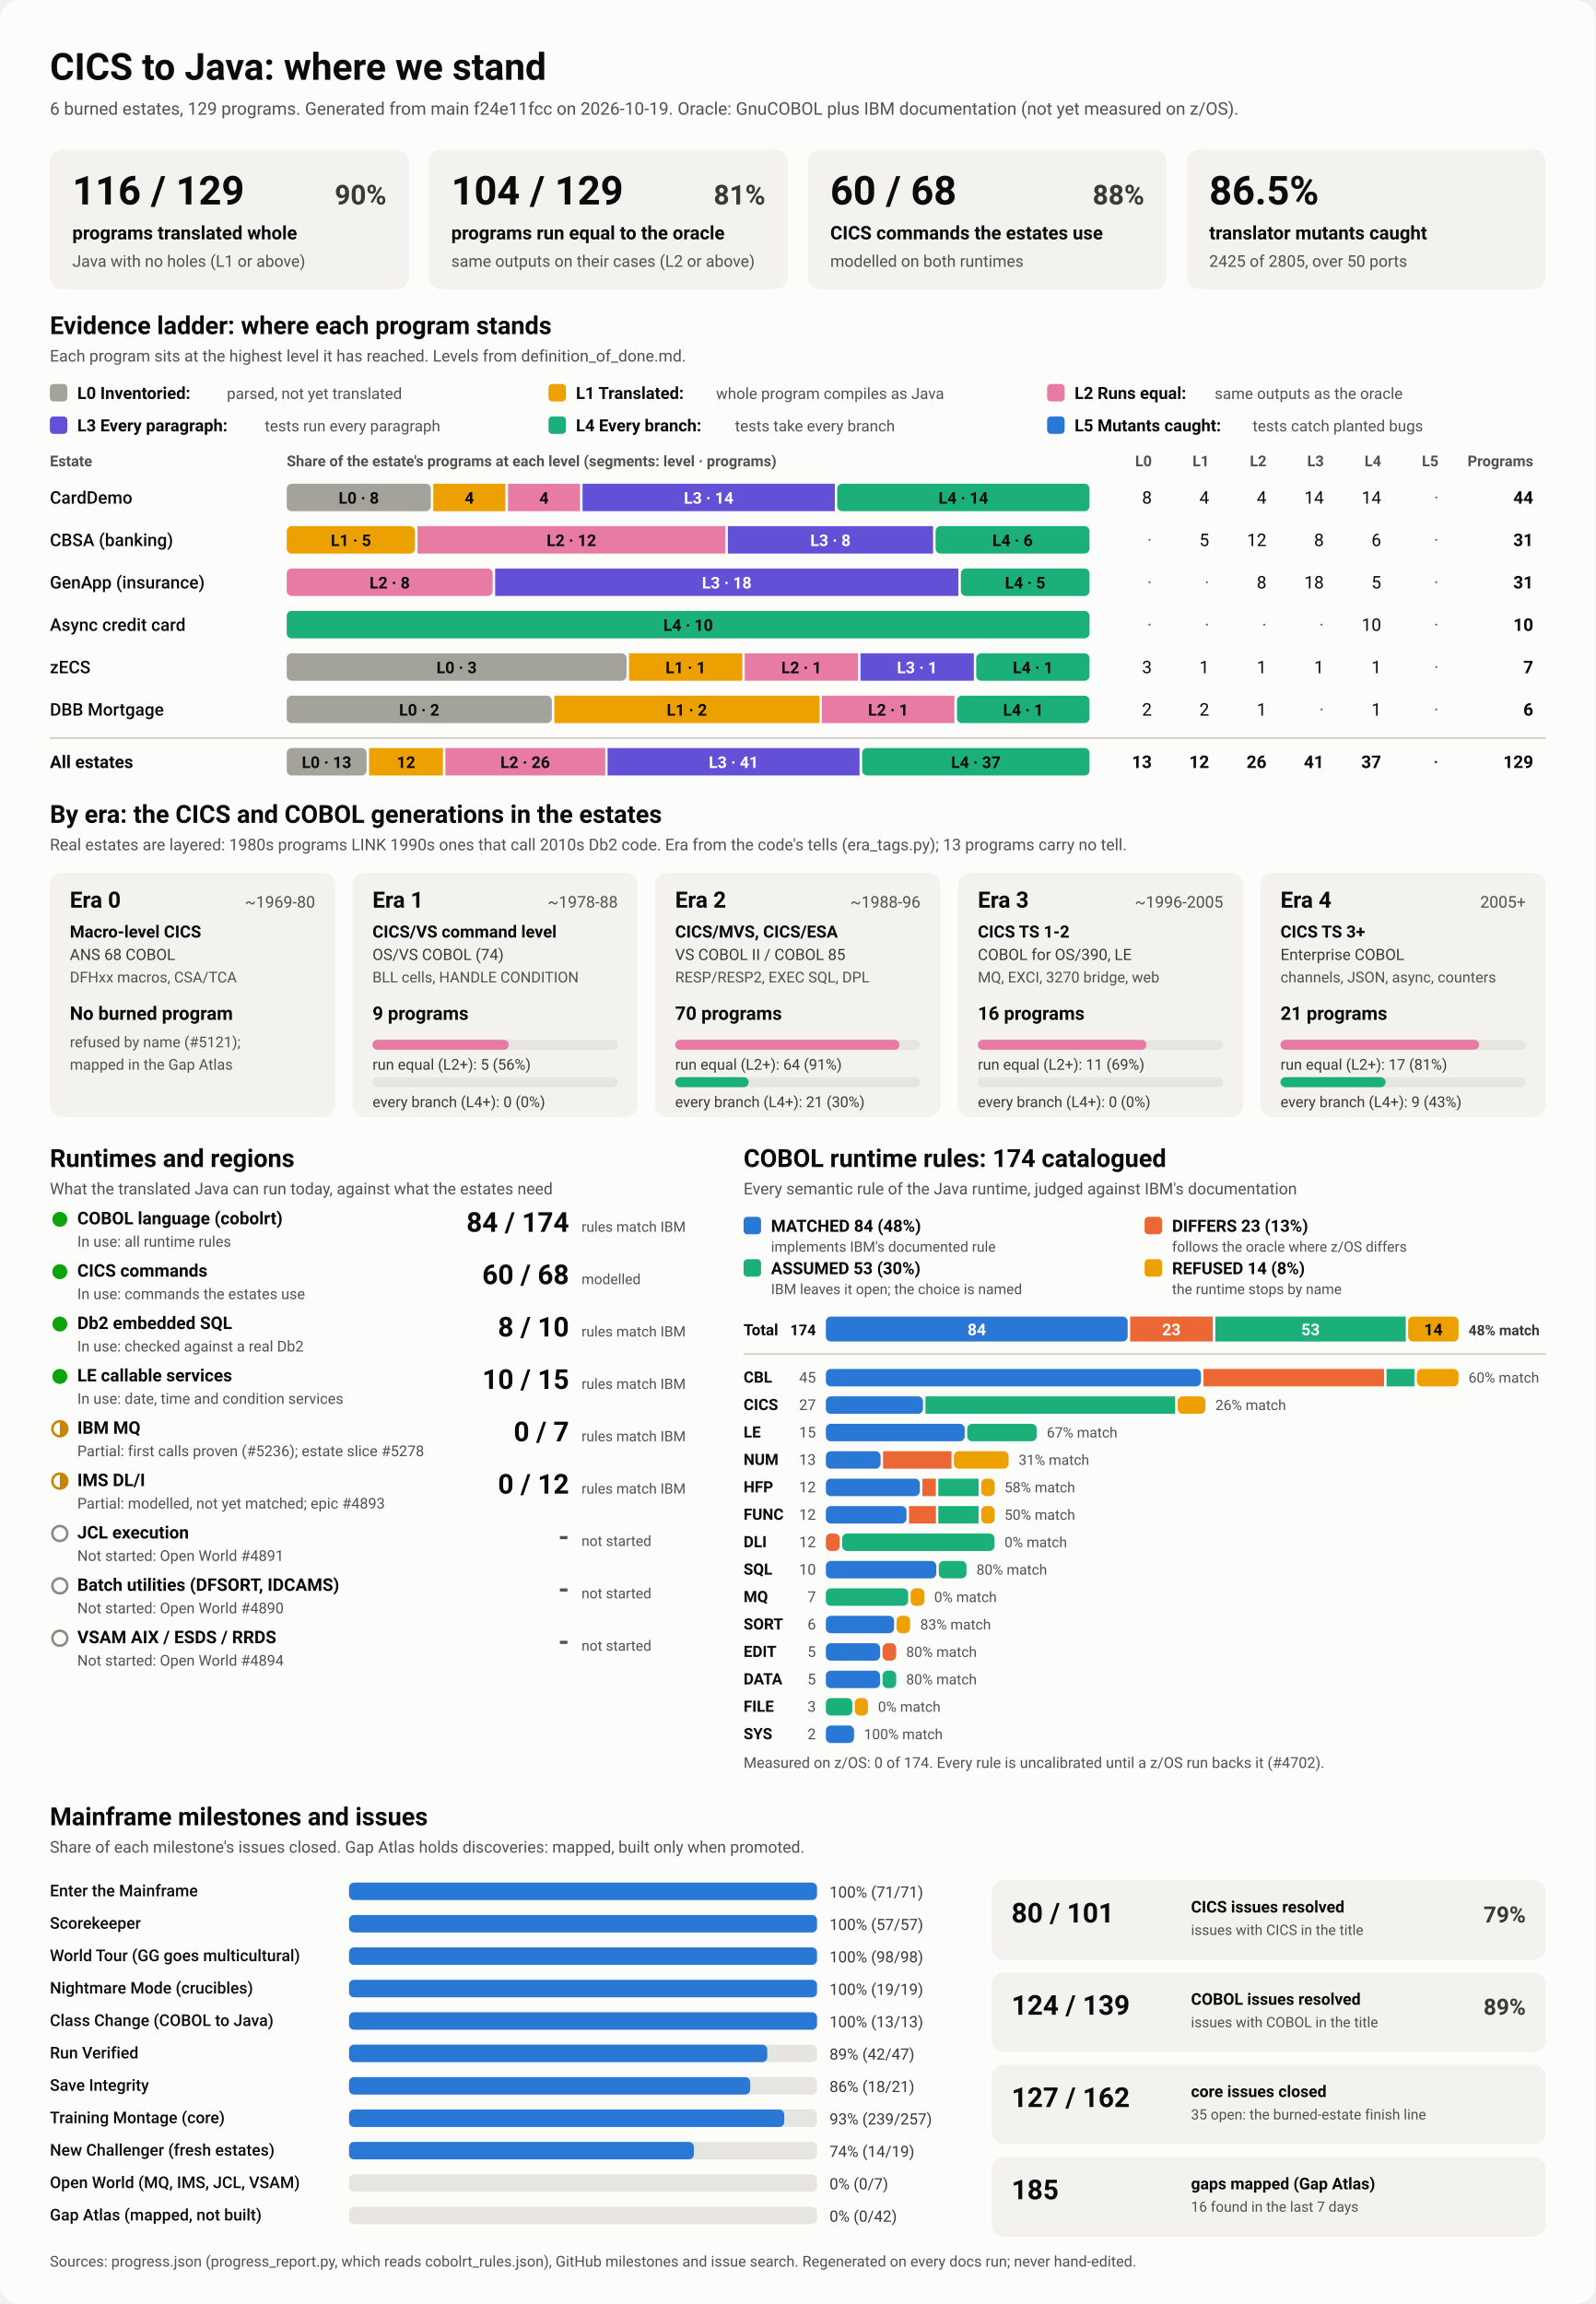
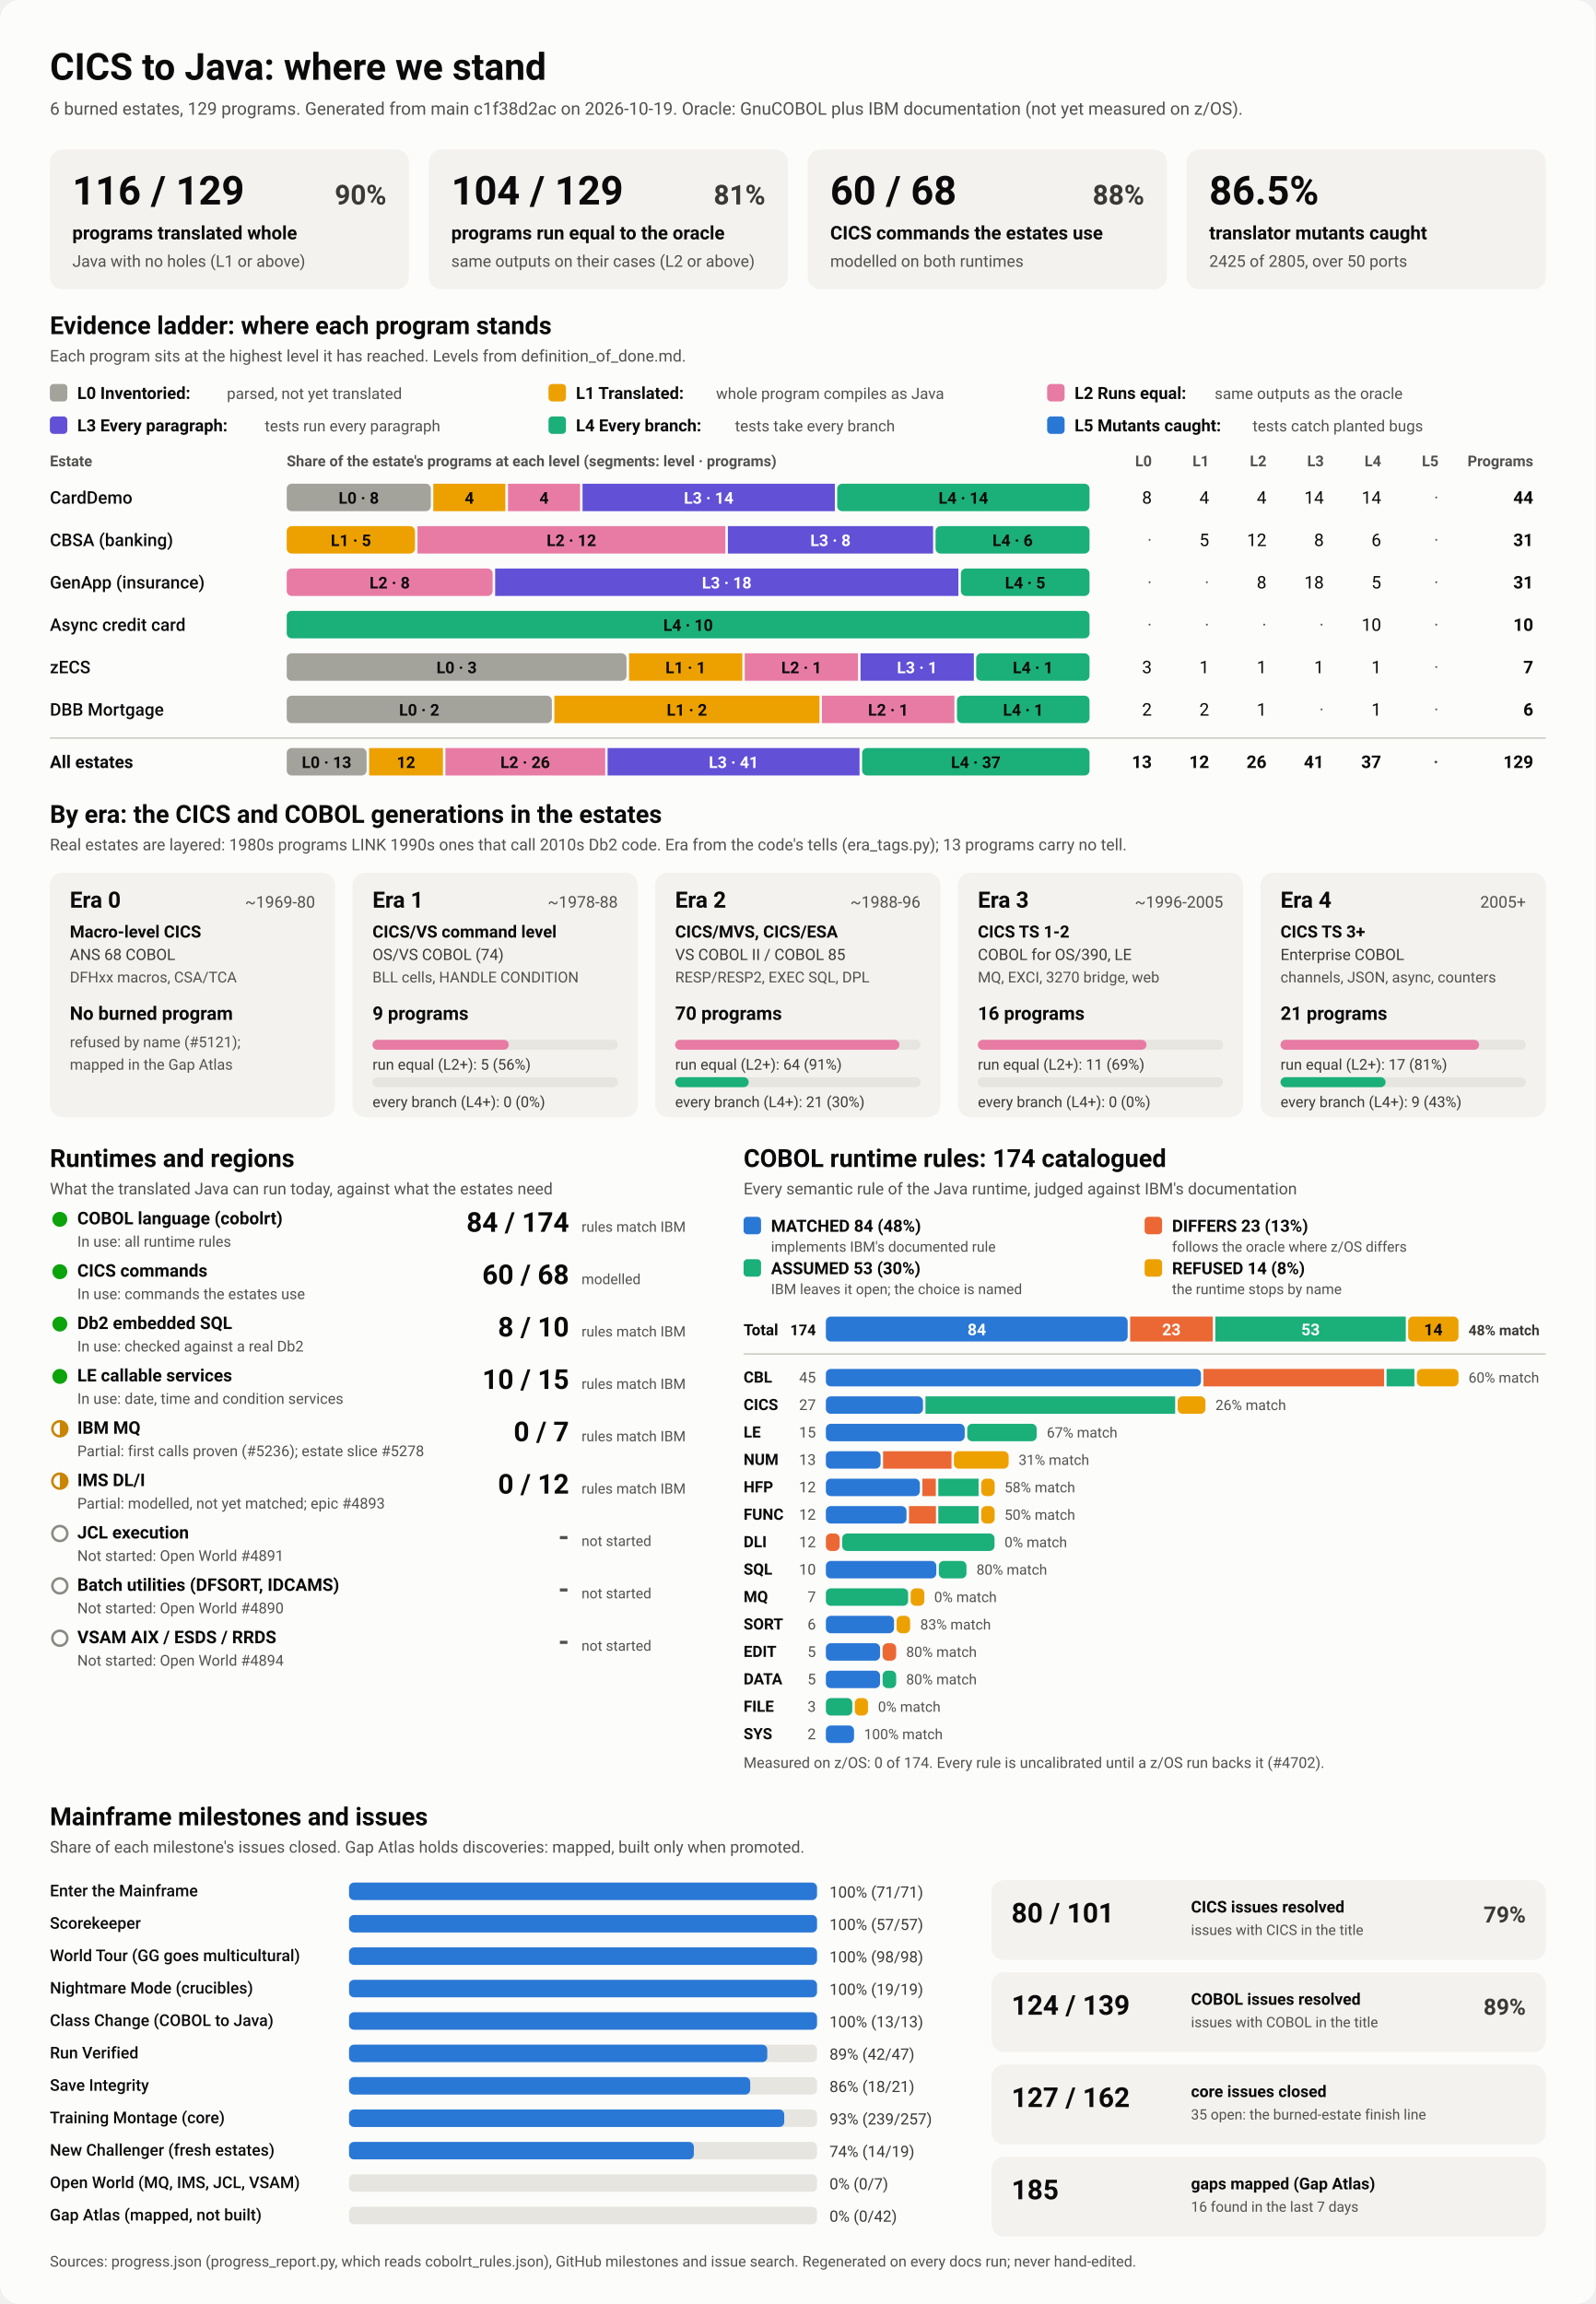
<svg xmlns="http://www.w3.org/2000/svg" viewBox="0 0 1280 1848" width="1280" height="1848" role="img" aria-labelledby="ttl">
  <style>
    svg { font-family: system-ui, -apple-system, 'Segoe UI', Roboto, Helvetica, Arial, sans-serif; }
    .bg { fill: #fcfcfb; }
    .card { fill: #f3f2ef; }
    .track { fill: #e6e5e0; }
    .rule { stroke: #c3c2b7; stroke-width: 1; }
    .t1 { fill: #0b0b0b; } .t2 { fill: #3a3936; } .t3 { fill: #52514e; }
    .on-dark { fill: #ffffff; } .on-light { fill: #0b0b0b; }
    .lv0 { fill: #a3a29b; } .lv1 { fill: #eda100; } .lv2 { fill: #e87ba4; } .lv3 { fill: #6250d6; } .lv4 { fill: #1baf7a; } .lv5 { fill: #2a78d6; } 
    .s0 { fill: #2a78d6; } .s1 { fill: #eb6834; } .s2 { fill: #1baf7a; } .s3 { fill: #eda100; } 
    .prog { fill: #2a78d6; }
    .st-good { fill: #0ca30c; } .st-warn { fill: none; stroke: #c98500; stroke-width: 2; }
    .st-warn-fill { fill: #c98500; } .st-none { fill: none; stroke: #8a8984; stroke-width: 2; }
    @media (prefers-color-scheme: dark) {
      .bg { fill: #1a1a19; } .card { fill: #242422; } .track { fill: #383835; } .rule { stroke: #52514e; }
      .t1 { fill: #f0efec; } .t2 { fill: #dddcd6; } .t3 { fill: #c3c2b7; }
      .on-light { fill: #0b0b0b; } .prog { fill: #3987e5; }
      .lv0 { fill: #6b6a64; } .lv1 { fill: #c98500; } .lv2 { fill: #d55181; } .lv3 { fill: #9085e9; } .lv4 { fill: #199e70; } .lv5 { fill: #3987e5; } 
      .s0 { fill: #3987e5; } .s1 { fill: #d95926; } .s2 { fill: #199e70; } .s3 { fill: #c98500; } 
    }
  </style>
  <rect class="bg" width="1280" height="1848" rx="16" />
  <text x="40.0" y="64.0" class="t1" font-size="30" font-weight="700" text-anchor="start">CICS to Java: where we stand</text>
-   <text x="40.0" y="92.0" class="t3" font-size="14" font-weight="400" text-anchor="start">6 burned estates, 129 programs. Generated from main f24e11fcc on 2026-10-19. Oracle: GnuCOBOL plus IBM documentation (not yet measured on z/OS).</text>
+   <text x="40.0" y="92.0" class="t3" font-size="14" font-weight="400" text-anchor="start">6 burned estates, 129 programs. Generated from main c1f38d2ac on 2026-10-19. Oracle: GnuCOBOL plus IBM documentation (not yet measured on z/OS).</text>
  <rect x="40.0" y="120.0" width="288.0" height="112.0" rx="10" class="card" />
  <text x="58.0" y="164.0" class="t1" font-size="32" font-weight="700" text-anchor="start">116 / 129</text>
  <text x="310.0" y="164.0" class="t2" font-size="22" font-weight="600" text-anchor="end">90%</text>
  <text x="58.0" y="192.0" class="t1" font-size="15" font-weight="600" text-anchor="start">programs translated whole</text>
  <text x="58.0" y="214.0" class="t3" font-size="13" font-weight="400" text-anchor="start">Java with no holes (L1 or above)</text>
  <rect x="344.0" y="120.0" width="288.0" height="112.0" rx="10" class="card" />
  <text x="362.0" y="164.0" class="t1" font-size="32" font-weight="700" text-anchor="start">104 / 129</text>
  <text x="614.0" y="164.0" class="t2" font-size="22" font-weight="600" text-anchor="end">81%</text>
  <text x="362.0" y="192.0" class="t1" font-size="15" font-weight="600" text-anchor="start">programs run equal to the oracle</text>
  <text x="362.0" y="214.0" class="t3" font-size="13" font-weight="400" text-anchor="start">same outputs on their cases (L2 or above)</text>
  <rect x="648.0" y="120.0" width="288.0" height="112.0" rx="10" class="card" />
  <text x="666.0" y="164.0" class="t1" font-size="32" font-weight="700" text-anchor="start">60 / 68</text>
  <text x="918.0" y="164.0" class="t2" font-size="22" font-weight="600" text-anchor="end">88%</text>
  <text x="666.0" y="192.0" class="t1" font-size="15" font-weight="600" text-anchor="start">CICS commands the estates use</text>
  <text x="666.0" y="214.0" class="t3" font-size="13" font-weight="400" text-anchor="start">modelled on both runtimes</text>
  <rect x="952.0" y="120.0" width="288.0" height="112.0" rx="10" class="card" />
  <text x="970.0" y="164.0" class="t1" font-size="32" font-weight="700" text-anchor="start">86.5%</text>
  <text x="970.0" y="192.0" class="t1" font-size="15" font-weight="600" text-anchor="start">translator mutants caught</text>
  <text x="970.0" y="214.0" class="t3" font-size="13" font-weight="400" text-anchor="start">2425 of 2805, over 50 ports</text>
  <text x="40.0" y="268.0" class="t1" font-size="20" font-weight="700" text-anchor="start">Evidence ladder: where each program stands</text>
  <text x="40.0" y="290.0" class="t3" font-size="13" font-weight="400" text-anchor="start">Each program sits at the highest level it has reached. Levels from definition_of_done.md.</text>
  <rect x="40.0" y="308.0" width="14.0" height="14.0" rx="3" class="lv0" />
  <text x="62.0" y="320.0" class="t1" font-size="13.5" font-weight="600" text-anchor="start">L0 Inventoried:</text>
  <text x="182.0" y="320.0" class="t3" font-size="12.5" font-weight="400" text-anchor="start">parsed, not yet translated</text>
  <rect x="440.0" y="308.0" width="14.0" height="14.0" rx="3" class="lv1" />
  <text x="462.0" y="320.0" class="t1" font-size="13.5" font-weight="600" text-anchor="start">L1 Translated:</text>
  <text x="574.4" y="320.0" class="t3" font-size="12.5" font-weight="400" text-anchor="start">whole program compiles as Java</text>
  <rect x="840.0" y="308.0" width="14.0" height="14.0" rx="3" class="lv2" />
  <text x="862.0" y="320.0" class="t1" font-size="13.5" font-weight="600" text-anchor="start">L2 Runs equal:</text>
  <text x="974.4" y="320.0" class="t3" font-size="12.5" font-weight="400" text-anchor="start">same outputs as the oracle</text>
  <rect x="40.0" y="334.0" width="14.0" height="14.0" rx="3" class="lv3" />
  <text x="62.0" y="346.0" class="t1" font-size="13.5" font-weight="600" text-anchor="start">L3 Every paragraph:</text>
  <text x="212.4" y="346.0" class="t3" font-size="12.5" font-weight="400" text-anchor="start">tests run every paragraph</text>
  <rect x="440.0" y="334.0" width="14.0" height="14.0" rx="3" class="lv4" />
  <text x="462.0" y="346.0" class="t1" font-size="13.5" font-weight="600" text-anchor="start">L4 Every branch:</text>
  <text x="589.6" y="346.0" class="t3" font-size="12.5" font-weight="400" text-anchor="start">tests take every branch</text>
  <rect x="840.0" y="334.0" width="14.0" height="14.0" rx="3" class="lv5" />
  <text x="862.0" y="346.0" class="t1" font-size="13.5" font-weight="600" text-anchor="start">L5 Mutants caught:</text>
  <text x="1004.8" y="346.0" class="t3" font-size="12.5" font-weight="400" text-anchor="start">tests catch planted bugs</text>
  <text x="40.0" y="374.0" class="t3" font-size="12" font-weight="600" text-anchor="start">Estate</text>
  <text x="230.0" y="374.0" class="t3" font-size="12" font-weight="600" text-anchor="start">Share of the estate's programs at each level (segments: level · programs)</text>
  <text x="924.0" y="374.0" class="t3" font-size="12" font-weight="600" text-anchor="end">L0</text>
  <text x="970.0" y="374.0" class="t3" font-size="12" font-weight="600" text-anchor="end">L1</text>
  <text x="1016.0" y="374.0" class="t3" font-size="12" font-weight="600" text-anchor="end">L2</text>
  <text x="1062.0" y="374.0" class="t3" font-size="12" font-weight="600" text-anchor="end">L3</text>
  <text x="1108.0" y="374.0" class="t3" font-size="12" font-weight="600" text-anchor="end">L4</text>
  <text x="1154.0" y="374.0" class="t3" font-size="12" font-weight="600" text-anchor="end">L5</text>
  <text x="1230.0" y="374.0" class="t3" font-size="12" font-weight="600" text-anchor="end">Programs</text>
  <text x="40.0" y="404.0" class="t1" font-size="14" font-weight="500" text-anchor="start">CardDemo</text>
  <rect x="230.0" y="388.0" width="115.6" height="22.0" rx="4" class="lv0" />
  <text x="287.8" y="404.0" class="on-light" font-size="13" font-weight="600" text-anchor="middle">L0 · 8</text>
  <rect x="347.6" y="388.0" width="57.8" height="22.0" rx="0" class="lv1" />
  <text x="376.5" y="404.0" class="on-light" font-size="13" font-weight="600" text-anchor="middle">4</text>
  <rect x="407.5" y="388.0" width="57.8" height="22.0" rx="0" class="lv2" />
  <text x="436.4" y="404.0" class="on-light" font-size="13" font-weight="600" text-anchor="middle">4</text>
  <rect x="467.3" y="388.0" width="202.4" height="22.0" rx="0" class="lv3" />
  <text x="568.5" y="404.0" class="on-dark" font-size="13" font-weight="600" text-anchor="middle">L3 · 14</text>
  <rect x="671.6" y="388.0" width="202.4" height="22.0" rx="4" class="lv4" />
  <text x="772.8" y="404.0" class="on-light" font-size="13" font-weight="600" text-anchor="middle">L4 · 14</text>
  <text x="924.0" y="404.0" class="t1" font-size="14" font-weight="400" text-anchor="end">8</text>
  <text x="970.0" y="404.0" class="t1" font-size="14" font-weight="400" text-anchor="end">4</text>
  <text x="1016.0" y="404.0" class="t1" font-size="14" font-weight="400" text-anchor="end">4</text>
  <text x="1062.0" y="404.0" class="t1" font-size="14" font-weight="400" text-anchor="end">14</text>
  <text x="1108.0" y="404.0" class="t1" font-size="14" font-weight="400" text-anchor="end">14</text>
  <text x="1154.0" y="404.0" class="t3" font-size="14" font-weight="400" text-anchor="end">·</text>
  <text x="1230.0" y="404.0" class="t1" font-size="14" font-weight="700" text-anchor="end">44</text>
  <text x="40.0" y="438.0" class="t1" font-size="14" font-weight="500" text-anchor="start">CBSA (banking)</text>
  <rect x="230.0" y="422.0" width="102.9" height="22.0" rx="4" class="lv1" />
  <text x="281.5" y="438.0" class="on-light" font-size="13" font-weight="600" text-anchor="middle">L1 · 5</text>
  <rect x="334.9" y="422.0" width="247.0" height="22.0" rx="0" class="lv2" />
  <text x="458.4" y="438.0" class="on-light" font-size="13" font-weight="600" text-anchor="middle">L2 · 12</text>
  <rect x="583.9" y="422.0" width="164.6" height="22.0" rx="0" class="lv3" />
  <text x="666.2" y="438.0" class="on-dark" font-size="13" font-weight="600" text-anchor="middle">L3 · 8</text>
  <rect x="750.5" y="422.0" width="123.5" height="22.0" rx="4" class="lv4" />
  <text x="812.3" y="438.0" class="on-light" font-size="13" font-weight="600" text-anchor="middle">L4 · 6</text>
  <text x="924.0" y="438.0" class="t3" font-size="14" font-weight="400" text-anchor="end">·</text>
  <text x="970.0" y="438.0" class="t1" font-size="14" font-weight="400" text-anchor="end">5</text>
  <text x="1016.0" y="438.0" class="t1" font-size="14" font-weight="400" text-anchor="end">12</text>
  <text x="1062.0" y="438.0" class="t1" font-size="14" font-weight="400" text-anchor="end">8</text>
  <text x="1108.0" y="438.0" class="t1" font-size="14" font-weight="400" text-anchor="end">6</text>
  <text x="1154.0" y="438.0" class="t3" font-size="14" font-weight="400" text-anchor="end">·</text>
  <text x="1230.0" y="438.0" class="t1" font-size="14" font-weight="700" text-anchor="end">31</text>
  <text x="40.0" y="472.0" class="t1" font-size="14" font-weight="500" text-anchor="start">GenApp (insurance)</text>
  <rect x="230.0" y="456.0" width="165.2" height="22.0" rx="4" class="lv2" />
  <text x="312.6" y="472.0" class="on-light" font-size="13" font-weight="600" text-anchor="middle">L2 · 8</text>
  <rect x="397.2" y="456.0" width="371.6" height="22.0" rx="0" class="lv3" />
  <text x="583.0" y="472.0" class="on-dark" font-size="13" font-weight="600" text-anchor="middle">L3 · 18</text>
  <rect x="770.8" y="456.0" width="103.2" height="22.0" rx="4" class="lv4" />
  <text x="822.4" y="472.0" class="on-light" font-size="13" font-weight="600" text-anchor="middle">L4 · 5</text>
  <text x="924.0" y="472.0" class="t3" font-size="14" font-weight="400" text-anchor="end">·</text>
  <text x="970.0" y="472.0" class="t3" font-size="14" font-weight="400" text-anchor="end">·</text>
  <text x="1016.0" y="472.0" class="t1" font-size="14" font-weight="400" text-anchor="end">8</text>
  <text x="1062.0" y="472.0" class="t1" font-size="14" font-weight="400" text-anchor="end">18</text>
  <text x="1108.0" y="472.0" class="t1" font-size="14" font-weight="400" text-anchor="end">5</text>
  <text x="1154.0" y="472.0" class="t3" font-size="14" font-weight="400" text-anchor="end">·</text>
  <text x="1230.0" y="472.0" class="t1" font-size="14" font-weight="700" text-anchor="end">31</text>
  <text x="40.0" y="506.0" class="t1" font-size="14" font-weight="500" text-anchor="start">Async credit card</text>
  <rect x="230.0" y="490.0" width="644.0" height="22.0" rx="4" class="lv4" />
  <text x="552.0" y="506.0" class="on-light" font-size="13" font-weight="600" text-anchor="middle">L4 · 10</text>
  <text x="924.0" y="506.0" class="t3" font-size="14" font-weight="400" text-anchor="end">·</text>
  <text x="970.0" y="506.0" class="t3" font-size="14" font-weight="400" text-anchor="end">·</text>
  <text x="1016.0" y="506.0" class="t3" font-size="14" font-weight="400" text-anchor="end">·</text>
  <text x="1062.0" y="506.0" class="t3" font-size="14" font-weight="400" text-anchor="end">·</text>
  <text x="1108.0" y="506.0" class="t1" font-size="14" font-weight="400" text-anchor="end">10</text>
  <text x="1154.0" y="506.0" class="t3" font-size="14" font-weight="400" text-anchor="end">·</text>
  <text x="1230.0" y="506.0" class="t1" font-size="14" font-weight="700" text-anchor="end">10</text>
  <text x="40.0" y="540.0" class="t1" font-size="14" font-weight="500" text-anchor="start">zECS</text>
  <rect x="230.0" y="524.0" width="272.6" height="22.0" rx="4" class="lv0" />
  <text x="366.3" y="540.0" class="on-light" font-size="13" font-weight="600" text-anchor="middle">L0 · 3</text>
  <rect x="504.6" y="524.0" width="90.9" height="22.0" rx="0" class="lv1" />
  <text x="550.0" y="540.0" class="on-light" font-size="13" font-weight="600" text-anchor="middle">L1 · 1</text>
  <rect x="597.4" y="524.0" width="90.9" height="22.0" rx="0" class="lv2" />
  <text x="642.9" y="540.0" class="on-light" font-size="13" font-weight="600" text-anchor="middle">L2 · 1</text>
  <rect x="690.3" y="524.0" width="90.9" height="22.0" rx="0" class="lv3" />
  <text x="735.7" y="540.0" class="on-dark" font-size="13" font-weight="600" text-anchor="middle">L3 · 1</text>
  <rect x="783.1" y="524.0" width="90.9" height="22.0" rx="4" class="lv4" />
  <text x="828.6" y="540.0" class="on-light" font-size="13" font-weight="600" text-anchor="middle">L4 · 1</text>
  <text x="924.0" y="540.0" class="t1" font-size="14" font-weight="400" text-anchor="end">3</text>
  <text x="970.0" y="540.0" class="t1" font-size="14" font-weight="400" text-anchor="end">1</text>
  <text x="1016.0" y="540.0" class="t1" font-size="14" font-weight="400" text-anchor="end">1</text>
  <text x="1062.0" y="540.0" class="t1" font-size="14" font-weight="400" text-anchor="end">1</text>
  <text x="1108.0" y="540.0" class="t1" font-size="14" font-weight="400" text-anchor="end">1</text>
  <text x="1154.0" y="540.0" class="t3" font-size="14" font-weight="400" text-anchor="end">·</text>
  <text x="1230.0" y="540.0" class="t1" font-size="14" font-weight="700" text-anchor="end">7</text>
  <text x="40.0" y="574.0" class="t1" font-size="14" font-weight="500" text-anchor="start">DBB Mortgage</text>
  <rect x="230.0" y="558.0" width="212.7" height="22.0" rx="4" class="lv0" />
  <text x="336.3" y="574.0" class="on-light" font-size="13" font-weight="600" text-anchor="middle">L0 · 2</text>
  <rect x="444.7" y="558.0" width="212.7" height="22.0" rx="0" class="lv1" />
  <text x="551.0" y="574.0" class="on-light" font-size="13" font-weight="600" text-anchor="middle">L1 · 2</text>
  <rect x="659.3" y="558.0" width="106.3" height="22.0" rx="0" class="lv2" />
  <text x="712.5" y="574.0" class="on-light" font-size="13" font-weight="600" text-anchor="middle">L2 · 1</text>
  <rect x="767.7" y="558.0" width="106.3" height="22.0" rx="4" class="lv4" />
  <text x="820.8" y="574.0" class="on-light" font-size="13" font-weight="600" text-anchor="middle">L4 · 1</text>
  <text x="924.0" y="574.0" class="t1" font-size="14" font-weight="400" text-anchor="end">2</text>
  <text x="970.0" y="574.0" class="t1" font-size="14" font-weight="400" text-anchor="end">2</text>
  <text x="1016.0" y="574.0" class="t1" font-size="14" font-weight="400" text-anchor="end">1</text>
  <text x="1062.0" y="574.0" class="t3" font-size="14" font-weight="400" text-anchor="end">·</text>
  <text x="1108.0" y="574.0" class="t1" font-size="14" font-weight="400" text-anchor="end">1</text>
  <text x="1154.0" y="574.0" class="t3" font-size="14" font-weight="400" text-anchor="end">·</text>
  <text x="1230.0" y="574.0" class="t1" font-size="14" font-weight="700" text-anchor="end">6</text>
  <line x1="40" x2="1240" y1="592" y2="592" class="rule" />
  <text x="40.0" y="616.0" class="t1" font-size="14" font-weight="700" text-anchor="start">All estates</text>
  <rect x="230.0" y="600.0" width="64.1" height="22.0" rx="4" class="lv0" />
  <text x="262.0" y="616.0" class="on-light" font-size="13" font-weight="600" text-anchor="middle">L0 · 13</text>
  <rect x="296.1" y="600.0" width="59.2" height="22.0" rx="0" class="lv1" />
  <text x="325.7" y="616.0" class="on-light" font-size="13" font-weight="600" text-anchor="middle">12</text>
  <rect x="357.3" y="600.0" width="128.2" height="22.0" rx="0" class="lv2" />
  <text x="421.3" y="616.0" class="on-light" font-size="13" font-weight="600" text-anchor="middle">L2 · 26</text>
  <rect x="487.4" y="600.0" width="202.1" height="22.0" rx="0" class="lv3" />
  <text x="588.5" y="616.0" class="on-dark" font-size="13" font-weight="600" text-anchor="middle">L3 · 41</text>
  <rect x="691.6" y="600.0" width="182.4" height="22.0" rx="4" class="lv4" />
  <text x="782.8" y="616.0" class="on-light" font-size="13" font-weight="600" text-anchor="middle">L4 · 37</text>
  <text x="924.0" y="616.0" class="t1" font-size="14" font-weight="700" text-anchor="end">13</text>
  <text x="970.0" y="616.0" class="t1" font-size="14" font-weight="700" text-anchor="end">12</text>
  <text x="1016.0" y="616.0" class="t1" font-size="14" font-weight="700" text-anchor="end">26</text>
  <text x="1062.0" y="616.0" class="t1" font-size="14" font-weight="700" text-anchor="end">41</text>
  <text x="1108.0" y="616.0" class="t1" font-size="14" font-weight="700" text-anchor="end">37</text>
  <text x="1154.0" y="616.0" class="t3" font-size="14" font-weight="700" text-anchor="end">·</text>
  <text x="1230.0" y="616.0" class="t1" font-size="14" font-weight="700" text-anchor="end">129</text>
  <text x="40.0" y="660.0" class="t1" font-size="20" font-weight="700" text-anchor="start">By era: the CICS and COBOL generations in the estates</text>
  <text x="40.0" y="682.0" class="t3" font-size="13" font-weight="400" text-anchor="start">Real estates are layered: 1980s programs LINK 1990s ones that call 2010s Db2 code. Era from the code's tells (era_tags.py); 13 programs carry no tell.</text>
  <rect x="40.0" y="700.0" width="228.8" height="196.0" rx="10" class="card" />
  <text x="56.0" y="728.0" class="t1" font-size="18" font-weight="700" text-anchor="start">Era 0</text>
  <text x="252.8" y="728.0" class="t3" font-size="13" font-weight="400" text-anchor="end">~1969-80</text>
  <text x="56.0" y="752.0" class="t1" font-size="13.5" font-weight="600" text-anchor="start">Macro-level CICS</text>
  <text x="56.0" y="770.0" class="t2" font-size="12.5" font-weight="400" text-anchor="start">ANS 68 COBOL</text>
  <text x="56.0" y="788.0" class="t3" font-size="12" font-weight="400" text-anchor="start">DFHxx macros, CSA/TCA</text>
  <text x="56.0" y="818.0" class="t1" font-size="15" font-weight="700" text-anchor="start">No burned program</text>
  <text x="56.0" y="840.0" class="t3" font-size="12" font-weight="400" text-anchor="start">refused by name (#5121);</text>
  <text x="56.0" y="858.0" class="t3" font-size="12" font-weight="400" text-anchor="start">mapped in the Gap Atlas</text>
  <rect x="282.8" y="700.0" width="228.8" height="196.0" rx="10" class="card" />
  <text x="298.8" y="728.0" class="t1" font-size="18" font-weight="700" text-anchor="start">Era 1</text>
  <text x="495.6" y="728.0" class="t3" font-size="13" font-weight="400" text-anchor="end">~1978-88</text>
  <text x="298.8" y="752.0" class="t1" font-size="13.5" font-weight="600" text-anchor="start">CICS/VS command level</text>
  <text x="298.8" y="770.0" class="t2" font-size="12.5" font-weight="400" text-anchor="start">OS/VS COBOL (74)</text>
  <text x="298.8" y="788.0" class="t3" font-size="12" font-weight="400" text-anchor="start">BLL cells, HANDLE CONDITION</text>
  <text x="298.8" y="818.0" class="t1" font-size="15" font-weight="700" text-anchor="start">9 programs</text>
  <rect x="298.8" y="834.0" width="196.8" height="8.0" rx="4" class="track" />
  <rect x="298.8" y="834.0" width="109.3" height="8.0" rx="4" class="lv2" />
  <text x="298.8" y="858.0" class="t2" font-size="12" font-weight="400" text-anchor="start">run equal (L2+): 5 (56%)</text>
  <rect x="298.8" y="864.0" width="196.8" height="8.0" rx="4" class="track" />
  <text x="298.8" y="888.0" class="t2" font-size="12" font-weight="400" text-anchor="start">every branch (L4+): 0 (0%)</text>
  <rect x="525.6" y="700.0" width="228.8" height="196.0" rx="10" class="card" />
  <text x="541.6" y="728.0" class="t1" font-size="18" font-weight="700" text-anchor="start">Era 2</text>
  <text x="738.4" y="728.0" class="t3" font-size="13" font-weight="400" text-anchor="end">~1988-96</text>
  <text x="541.6" y="752.0" class="t1" font-size="13.5" font-weight="600" text-anchor="start">CICS/MVS, CICS/ESA</text>
  <text x="541.6" y="770.0" class="t2" font-size="12.5" font-weight="400" text-anchor="start">VS COBOL II / COBOL 85</text>
  <text x="541.6" y="788.0" class="t3" font-size="12" font-weight="400" text-anchor="start">RESP/RESP2, EXEC SQL, DPL</text>
  <text x="541.6" y="818.0" class="t1" font-size="15" font-weight="700" text-anchor="start">70 programs</text>
  <rect x="541.6" y="834.0" width="196.8" height="8.0" rx="4" class="track" />
  <rect x="541.6" y="834.0" width="179.9" height="8.0" rx="4" class="lv2" />
  <text x="541.6" y="858.0" class="t2" font-size="12" font-weight="400" text-anchor="start">run equal (L2+): 64 (91%)</text>
  <rect x="541.6" y="864.0" width="196.8" height="8.0" rx="4" class="track" />
  <rect x="541.6" y="864.0" width="59.0" height="8.0" rx="4" class="lv4" />
  <text x="541.6" y="888.0" class="t2" font-size="12" font-weight="400" text-anchor="start">every branch (L4+): 21 (30%)</text>
  <rect x="768.4" y="700.0" width="228.8" height="196.0" rx="10" class="card" />
  <text x="784.4" y="728.0" class="t1" font-size="18" font-weight="700" text-anchor="start">Era 3</text>
  <text x="981.2" y="728.0" class="t3" font-size="13" font-weight="400" text-anchor="end">~1996-2005</text>
  <text x="784.4" y="752.0" class="t1" font-size="13.5" font-weight="600" text-anchor="start">CICS TS 1-2</text>
  <text x="784.4" y="770.0" class="t2" font-size="12.5" font-weight="400" text-anchor="start">COBOL for OS/390, LE</text>
  <text x="784.4" y="788.0" class="t3" font-size="12" font-weight="400" text-anchor="start">MQ, EXCI, 3270 bridge, web</text>
  <text x="784.4" y="818.0" class="t1" font-size="15" font-weight="700" text-anchor="start">16 programs</text>
  <rect x="784.4" y="834.0" width="196.8" height="8.0" rx="4" class="track" />
  <rect x="784.4" y="834.0" width="135.3" height="8.0" rx="4" class="lv2" />
  <text x="784.4" y="858.0" class="t2" font-size="12" font-weight="400" text-anchor="start">run equal (L2+): 11 (69%)</text>
  <rect x="784.4" y="864.0" width="196.8" height="8.0" rx="4" class="track" />
  <text x="784.4" y="888.0" class="t2" font-size="12" font-weight="400" text-anchor="start">every branch (L4+): 0 (0%)</text>
  <rect x="1011.2" y="700.0" width="228.8" height="196.0" rx="10" class="card" />
  <text x="1027.2" y="728.0" class="t1" font-size="18" font-weight="700" text-anchor="start">Era 4</text>
  <text x="1224.0" y="728.0" class="t3" font-size="13" font-weight="400" text-anchor="end">2005+</text>
  <text x="1027.2" y="752.0" class="t1" font-size="13.5" font-weight="600" text-anchor="start">CICS TS 3+</text>
  <text x="1027.2" y="770.0" class="t2" font-size="12.5" font-weight="400" text-anchor="start">Enterprise COBOL</text>
  <text x="1027.2" y="788.0" class="t3" font-size="12" font-weight="400" text-anchor="start">channels, JSON, async, counters</text>
  <text x="1027.2" y="818.0" class="t1" font-size="15" font-weight="700" text-anchor="start">21 programs</text>
  <rect x="1027.2" y="834.0" width="196.8" height="8.0" rx="4" class="track" />
  <rect x="1027.2" y="834.0" width="159.3" height="8.0" rx="4" class="lv2" />
  <text x="1027.2" y="858.0" class="t2" font-size="12" font-weight="400" text-anchor="start">run equal (L2+): 17 (81%)</text>
  <rect x="1027.2" y="864.0" width="196.8" height="8.0" rx="4" class="track" />
  <rect x="1027.2" y="864.0" width="84.3" height="8.0" rx="4" class="lv4" />
  <text x="1027.2" y="888.0" class="t2" font-size="12" font-weight="400" text-anchor="start">every branch (L4+): 9 (43%)</text>
  <text x="40.0" y="936.0" class="t1" font-size="20" font-weight="700" text-anchor="start">Runtimes and regions</text>
  <text x="40.0" y="958.0" class="t3" font-size="13" font-weight="400" text-anchor="start">What the translated Java can run today, against what the estates need</text>
  <circle cx="48" cy="978" r="6" class="st-good" />
  <text x="62.0" y="982.0" class="t1" font-size="14" font-weight="600" text-anchor="start">COBOL language (cobolrt)</text>
  <text x="62.0" y="1000.0" class="t3" font-size="12" font-weight="400" text-anchor="start">In use: all runtime rules</text>
  <text x="456.5" y="988.0" class="t1" font-size="22" font-weight="700" text-anchor="end">84 / 174</text>
  <text x="466.5" y="988.0" class="t3" font-size="11.5" font-weight="400" text-anchor="start">rules match IBM</text>
  <circle cx="48" cy="1020" r="6" class="st-good" />
  <text x="62.0" y="1024.0" class="t1" font-size="14" font-weight="600" text-anchor="start">CICS commands</text>
  <text x="62.0" y="1042.0" class="t3" font-size="12" font-weight="400" text-anchor="start">In use: commands the estates use</text>
  <text x="456.5" y="1030.0" class="t1" font-size="22" font-weight="700" text-anchor="end">60 / 68</text>
  <text x="466.5" y="1030.0" class="t3" font-size="11.5" font-weight="400" text-anchor="start">modelled</text>
  <circle cx="48" cy="1062" r="6" class="st-good" />
  <text x="62.0" y="1066.0" class="t1" font-size="14" font-weight="600" text-anchor="start">Db2 embedded SQL</text>
  <text x="62.0" y="1084.0" class="t3" font-size="12" font-weight="400" text-anchor="start">In use: checked against a real Db2</text>
  <text x="456.5" y="1072.0" class="t1" font-size="22" font-weight="700" text-anchor="end">8 / 10</text>
  <text x="466.5" y="1072.0" class="t3" font-size="11.5" font-weight="400" text-anchor="start">rules match IBM</text>
  <circle cx="48" cy="1104" r="6" class="st-good" />
  <text x="62.0" y="1108.0" class="t1" font-size="14" font-weight="600" text-anchor="start">LE callable services</text>
  <text x="62.0" y="1126.0" class="t3" font-size="12" font-weight="400" text-anchor="start">In use: date, time and condition services</text>
  <text x="456.5" y="1114.0" class="t1" font-size="22" font-weight="700" text-anchor="end">10 / 15</text>
  <text x="466.5" y="1114.0" class="t3" font-size="11.5" font-weight="400" text-anchor="start">rules match IBM</text>
  <circle cx="48" cy="1146" r="6" class="st-warn" />
  <path d="M 48 1140 A 6 6 0 0 1 48 1152 Z" class="st-warn-fill" />
  <text x="62.0" y="1150.0" class="t1" font-size="14" font-weight="600" text-anchor="start">IBM MQ</text>
  <text x="62.0" y="1168.0" class="t3" font-size="12" font-weight="400" text-anchor="start">Partial: first calls proven (#5236); estate slice #5278</text>
  <text x="456.5" y="1156.0" class="t1" font-size="22" font-weight="700" text-anchor="end">0 / 7</text>
  <text x="466.5" y="1156.0" class="t3" font-size="11.5" font-weight="400" text-anchor="start">rules match IBM</text>
  <circle cx="48" cy="1188" r="6" class="st-warn" />
  <path d="M 48 1182 A 6 6 0 0 1 48 1194 Z" class="st-warn-fill" />
  <text x="62.0" y="1192.0" class="t1" font-size="14" font-weight="600" text-anchor="start">IMS DL/I</text>
  <text x="62.0" y="1210.0" class="t3" font-size="12" font-weight="400" text-anchor="start">Partial: modelled, not yet matched; epic #4893</text>
  <text x="456.5" y="1198.0" class="t1" font-size="22" font-weight="700" text-anchor="end">0 / 12</text>
  <text x="466.5" y="1198.0" class="t3" font-size="11.5" font-weight="400" text-anchor="start">rules match IBM</text>
  <circle cx="48" cy="1230" r="6" class="st-none" />
  <text x="62.0" y="1234.0" class="t1" font-size="14" font-weight="600" text-anchor="start">JCL execution</text>
  <text x="62.0" y="1252.0" class="t3" font-size="12" font-weight="400" text-anchor="start">Not started: Open World #4891</text>
  <text x="456.5" y="1240.0" class="t3" font-size="22" font-weight="700" text-anchor="end">-</text>
  <text x="466.5" y="1240.0" class="t3" font-size="11.5" font-weight="400" text-anchor="start">not started</text>
  <circle cx="48" cy="1272" r="6" class="st-none" />
  <text x="62.0" y="1276.0" class="t1" font-size="14" font-weight="600" text-anchor="start">Batch utilities (DFSORT, IDCAMS)</text>
  <text x="62.0" y="1294.0" class="t3" font-size="12" font-weight="400" text-anchor="start">Not started: Open World #4890</text>
  <text x="456.5" y="1282.0" class="t3" font-size="22" font-weight="700" text-anchor="end">-</text>
  <text x="466.5" y="1282.0" class="t3" font-size="11.5" font-weight="400" text-anchor="start">not started</text>
  <circle cx="48" cy="1314" r="6" class="st-none" />
  <text x="62.0" y="1318.0" class="t1" font-size="14" font-weight="600" text-anchor="start">VSAM AIX / ESDS / RRDS</text>
  <text x="62.0" y="1336.0" class="t3" font-size="12" font-weight="400" text-anchor="start">Not started: Open World #4894</text>
  <text x="456.5" y="1324.0" class="t3" font-size="22" font-weight="700" text-anchor="end">-</text>
  <text x="466.5" y="1324.0" class="t3" font-size="11.5" font-weight="400" text-anchor="start">not started</text>
  <text x="596.5" y="936.0" class="t1" font-size="20" font-weight="700" text-anchor="start">COBOL runtime rules: 174 catalogued</text>
  <text x="596.5" y="958.0" class="t3" font-size="13" font-weight="400" text-anchor="start">Every semantic rule of the Java runtime, judged against IBM's documentation</text>
  <rect x="596.5" y="976.0" width="14.0" height="14.0" rx="3" class="s0" />
  <text x="618.5" y="988.0" class="t1" font-size="13.5" font-weight="600" text-anchor="start">MATCHED  84 (48%)</text>
  <text x="618.5" y="1004.0" class="t3" font-size="11.5" font-weight="400" text-anchor="start">implements IBM's documented rule</text>
  <rect x="918.2" y="976.0" width="14.0" height="14.0" rx="3" class="s1" />
  <text x="940.2" y="988.0" class="t1" font-size="13.5" font-weight="600" text-anchor="start">DIFFERS  23 (13%)</text>
  <text x="940.2" y="1004.0" class="t3" font-size="11.5" font-weight="400" text-anchor="start">follows the oracle where z/OS differs</text>
  <rect x="596.5" y="1010.0" width="14.0" height="14.0" rx="3" class="s2" />
  <text x="618.5" y="1022.0" class="t1" font-size="13.5" font-weight="600" text-anchor="start">ASSUMED  53 (30%)</text>
  <text x="618.5" y="1038.0" class="t3" font-size="11.5" font-weight="400" text-anchor="start">IBM leaves it open; the choice is named</text>
  <rect x="918.2" y="1010.0" width="14.0" height="14.0" rx="3" class="s3" />
  <text x="940.2" y="1022.0" class="t1" font-size="13.5" font-weight="600" text-anchor="start">REFUSED  14 (8%)</text>
  <text x="940.2" y="1038.0" class="t3" font-size="11.5" font-weight="400" text-anchor="start">the runtime stops by name</text>
  <text x="596.5" y="1071.0" class="t1" font-size="12.5" font-weight="700" text-anchor="start">Total</text>
  <text x="654.5" y="1071.0" class="t1" font-size="12" font-weight="700" text-anchor="end">174</text>
  <rect x="662.5" y="1056.0" width="242.1" height="20.0" rx="4" class="s0" />
  <text x="783.6" y="1071.0" class="on-dark" font-size="13" font-weight="600" text-anchor="middle">84</text>
  <rect x="906.6" y="1056.0" width="66.3" height="20.0" rx="0" class="s1" />
  <text x="939.7" y="1071.0" class="on-dark" font-size="13" font-weight="600" text-anchor="middle">23</text>
  <rect x="974.9" y="1056.0" width="152.8" height="20.0" rx="0" class="s2" />
  <text x="1051.3" y="1071.0" class="on-dark" font-size="13" font-weight="600" text-anchor="middle">53</text>
  <rect x="1129.6" y="1056.0" width="40.4" height="20.0" rx="4" class="s3" />
  <text x="1149.8" y="1071.0" class="on-light" font-size="13" font-weight="600" text-anchor="middle">14</text>
  <text x="1178.0" y="1071.0" class="t2" font-size="11.5" font-weight="600" text-anchor="start">48% match</text>
  <line x1="596.5" x2="1240.0" y1="1086" y2="1086" class="rule" />
  <text x="596.5" y="1109.0" class="t1" font-size="12.5" font-weight="600" text-anchor="start">CBL</text>
  <text x="654.5" y="1109.0" class="t3" font-size="12" font-weight="400" text-anchor="end">45</text>
  <rect x="662.5" y="1098.0" width="300.9" height="14.0" rx="4" class="s0" />
  <rect x="965.4" y="1098.0" width="144.9" height="14.0" rx="0" class="s1" />
  <rect x="1112.3" y="1098.0" width="22.3" height="14.0" rx="0" class="s2" />
  <rect x="1136.6" y="1098.0" width="33.4" height="14.0" rx="4" class="s3" />
  <text x="1178.0" y="1109.0" class="t3" font-size="11.5" font-weight="400" text-anchor="start">60% match</text>
  <text x="596.5" y="1131.0" class="t1" font-size="12.5" font-weight="600" text-anchor="start">CICS</text>
  <text x="654.5" y="1131.0" class="t3" font-size="12" font-weight="400" text-anchor="end">27</text>
  <rect x="662.5" y="1120.0" width="77.9" height="14.0" rx="4" class="s0" />
  <rect x="742.4" y="1120.0" width="200.3" height="14.0" rx="0" class="s2" />
  <rect x="944.7" y="1120.0" width="22.3" height="14.0" rx="4" class="s3" />
  <text x="975.0" y="1131.0" class="t3" font-size="11.5" font-weight="400" text-anchor="start">26% match</text>
  <text x="596.5" y="1153.0" class="t1" font-size="12.5" font-weight="600" text-anchor="start">LE</text>
  <text x="654.5" y="1153.0" class="t3" font-size="12" font-weight="400" text-anchor="end">15</text>
  <rect x="662.5" y="1142.0" width="111.4" height="14.0" rx="4" class="s0" />
  <rect x="775.9" y="1142.0" width="55.7" height="14.0" rx="4" class="s2" />
  <text x="839.7" y="1153.0" class="t3" font-size="11.5" font-weight="400" text-anchor="start">67% match</text>
  <text x="596.5" y="1175.0" class="t1" font-size="12.5" font-weight="600" text-anchor="start">NUM</text>
  <text x="654.5" y="1175.0" class="t3" font-size="12" font-weight="400" text-anchor="end">13</text>
  <rect x="662.5" y="1164.0" width="43.9" height="14.0" rx="4" class="s0" />
  <rect x="708.4" y="1164.0" width="54.9" height="14.0" rx="0" class="s1" />
  <rect x="765.2" y="1164.0" width="43.9" height="14.0" rx="4" class="s3" />
  <text x="817.1" y="1175.0" class="t3" font-size="11.5" font-weight="400" text-anchor="start">31% match</text>
  <text x="596.5" y="1197.0" class="t1" font-size="12.5" font-weight="600" text-anchor="start">HFP</text>
  <text x="654.5" y="1197.0" class="t3" font-size="12" font-weight="400" text-anchor="end">12</text>
  <rect x="662.5" y="1186.0" width="75.4" height="14.0" rx="4" class="s0" />
  <rect x="739.9" y="1186.0" width="10.8" height="14.0" rx="0" class="s1" />
  <rect x="752.7" y="1186.0" width="32.3" height="14.0" rx="0" class="s2" />
  <rect x="787.1" y="1186.0" width="10.8" height="14.0" rx="4" class="s3" />
  <text x="805.8" y="1197.0" class="t3" font-size="11.5" font-weight="400" text-anchor="start">58% match</text>
  <text x="596.5" y="1219.0" class="t1" font-size="12.5" font-weight="600" text-anchor="start">FUNC</text>
  <text x="654.5" y="1219.0" class="t3" font-size="12" font-weight="400" text-anchor="end">12</text>
  <rect x="662.5" y="1208.0" width="64.7" height="14.0" rx="4" class="s0" />
  <rect x="729.2" y="1208.0" width="21.6" height="14.0" rx="0" class="s1" />
  <rect x="752.7" y="1208.0" width="32.3" height="14.0" rx="0" class="s2" />
  <rect x="787.1" y="1208.0" width="10.8" height="14.0" rx="4" class="s3" />
  <text x="805.8" y="1219.0" class="t3" font-size="11.5" font-weight="400" text-anchor="start">50% match</text>
  <text x="596.5" y="1241.0" class="t1" font-size="12.5" font-weight="600" text-anchor="start">DLI</text>
  <text x="654.5" y="1241.0" class="t3" font-size="12" font-weight="400" text-anchor="end">12</text>
  <rect x="662.5" y="1230.0" width="11.1" height="14.0" rx="4" class="s1" />
  <rect x="675.6" y="1230.0" width="122.2" height="14.0" rx="4" class="s2" />
  <text x="805.8" y="1241.0" class="t3" font-size="11.5" font-weight="400" text-anchor="start">0% match</text>
  <text x="596.5" y="1263.0" class="t1" font-size="12.5" font-weight="600" text-anchor="start">SQL</text>
  <text x="654.5" y="1263.0" class="t3" font-size="12" font-weight="400" text-anchor="end">10</text>
  <rect x="662.5" y="1252.0" width="88.6" height="14.0" rx="4" class="s0" />
  <rect x="753.1" y="1252.0" width="22.2" height="14.0" rx="4" class="s2" />
  <text x="783.3" y="1263.0" class="t3" font-size="11.5" font-weight="400" text-anchor="start">80% match</text>
  <text x="596.5" y="1285.0" class="t1" font-size="12.5" font-weight="600" text-anchor="start">MQ</text>
  <text x="654.5" y="1285.0" class="t3" font-size="12" font-weight="400" text-anchor="end">7</text>
  <rect x="662.5" y="1274.0" width="66.0" height="14.0" rx="4" class="s2" />
  <rect x="730.5" y="1274.0" width="11.0" height="14.0" rx="4" class="s3" />
  <text x="749.4" y="1285.0" class="t3" font-size="11.5" font-weight="400" text-anchor="start">0% match</text>
  <text x="596.5" y="1307.0" class="t1" font-size="12.5" font-weight="600" text-anchor="start">SORT</text>
  <text x="654.5" y="1307.0" class="t3" font-size="12" font-weight="400" text-anchor="end">6</text>
  <rect x="662.5" y="1296.0" width="54.7" height="14.0" rx="4" class="s0" />
  <rect x="719.2" y="1296.0" width="10.9" height="14.0" rx="4" class="s3" />
  <text x="738.2" y="1307.0" class="t3" font-size="11.5" font-weight="400" text-anchor="start">83% match</text>
  <text x="596.5" y="1329.0" class="t1" font-size="12.5" font-weight="600" text-anchor="start">EDIT</text>
  <text x="654.5" y="1329.0" class="t3" font-size="12" font-weight="400" text-anchor="end">5</text>
  <rect x="662.5" y="1318.0" width="43.5" height="14.0" rx="4" class="s0" />
  <rect x="708.0" y="1318.0" width="10.9" height="14.0" rx="4" class="s1" />
  <text x="726.9" y="1329.0" class="t3" font-size="11.5" font-weight="400" text-anchor="start">80% match</text>
  <text x="596.5" y="1351.0" class="t1" font-size="12.5" font-weight="600" text-anchor="start">DATA</text>
  <text x="654.5" y="1351.0" class="t3" font-size="12" font-weight="400" text-anchor="end">5</text>
  <rect x="662.5" y="1340.0" width="43.5" height="14.0" rx="4" class="s0" />
  <rect x="708.0" y="1340.0" width="10.9" height="14.0" rx="4" class="s2" />
  <text x="726.9" y="1351.0" class="t3" font-size="11.5" font-weight="400" text-anchor="start">80% match</text>
  <text x="596.5" y="1373.0" class="t1" font-size="12.5" font-weight="600" text-anchor="start">FILE</text>
  <text x="654.5" y="1373.0" class="t3" font-size="12" font-weight="400" text-anchor="end">3</text>
  <rect x="662.5" y="1362.0" width="21.2" height="14.0" rx="4" class="s2" />
  <rect x="685.7" y="1362.0" width="10.6" height="14.0" rx="4" class="s3" />
  <text x="704.3" y="1373.0" class="t3" font-size="11.5" font-weight="400" text-anchor="start">0% match</text>
  <text x="596.5" y="1395.0" class="t1" font-size="12.5" font-weight="600" text-anchor="start">SYS</text>
  <text x="654.5" y="1395.0" class="t3" font-size="12" font-weight="400" text-anchor="end">2</text>
  <rect x="662.5" y="1384.0" width="22.6" height="14.0" rx="4" class="s0" />
  <text x="693.1" y="1395.0" class="t3" font-size="11.5" font-weight="400" text-anchor="start">100% match</text>
  <text x="596.5" y="1418.0" class="t3" font-size="12" font-weight="400" text-anchor="start">Measured on z/OS: 0 of 174. Every rule is uncalibrated until a z/OS run backs it (#4702).</text>
  <text x="40.0" y="1464.0" class="t1" font-size="20" font-weight="700" text-anchor="start">Mainframe milestones and issues</text>
  <text x="40.0" y="1486.0" class="t3" font-size="13" font-weight="400" text-anchor="start">Share of each milestone's issues closed. Gap Atlas holds discoveries: mapped, built only when promoted.</text>
  <text x="40.0" y="1521.0" class="t1" font-size="13" font-weight="500" text-anchor="start">Enter the Mainframe</text>
  <rect x="280.0" y="1510.0" width="375.4" height="14.0" rx="4" class="track" />
  <rect x="280.0" y="1510.0" width="375.4" height="14.0" rx="4" class="prog" />
  <text x="665.4" y="1522.0" class="t2" font-size="12.5" font-weight="400" text-anchor="start">100%  (71/71)</text>
  <text x="40.0" y="1547.0" class="t1" font-size="13" font-weight="500" text-anchor="start">Scorekeeper</text>
  <rect x="280.0" y="1536.0" width="375.4" height="14.0" rx="4" class="track" />
  <rect x="280.0" y="1536.0" width="375.4" height="14.0" rx="4" class="prog" />
  <text x="665.4" y="1548.0" class="t2" font-size="12.5" font-weight="400" text-anchor="start">100%  (57/57)</text>
  <text x="40.0" y="1573.0" class="t1" font-size="13" font-weight="500" text-anchor="start">World Tour (GG goes multicultural)</text>
  <rect x="280.0" y="1562.0" width="375.4" height="14.0" rx="4" class="track" />
  <rect x="280.0" y="1562.0" width="375.4" height="14.0" rx="4" class="prog" />
  <text x="665.4" y="1574.0" class="t2" font-size="12.5" font-weight="400" text-anchor="start">100%  (98/98)</text>
  <text x="40.0" y="1599.0" class="t1" font-size="13" font-weight="500" text-anchor="start">Nightmare Mode (crucibles)</text>
  <rect x="280.0" y="1588.0" width="375.4" height="14.0" rx="4" class="track" />
  <rect x="280.0" y="1588.0" width="375.4" height="14.0" rx="4" class="prog" />
  <text x="665.4" y="1600.0" class="t2" font-size="12.5" font-weight="400" text-anchor="start">100%  (19/19)</text>
  <text x="40.0" y="1625.0" class="t1" font-size="13" font-weight="500" text-anchor="start">Class Change (COBOL to Java)</text>
  <rect x="280.0" y="1614.0" width="375.4" height="14.0" rx="4" class="track" />
  <rect x="280.0" y="1614.0" width="375.4" height="14.0" rx="4" class="prog" />
  <text x="665.4" y="1626.0" class="t2" font-size="12.5" font-weight="400" text-anchor="start">100%  (13/13)</text>
  <text x="40.0" y="1651.0" class="t1" font-size="13" font-weight="500" text-anchor="start">Run Verified</text>
  <rect x="280.0" y="1640.0" width="375.4" height="14.0" rx="4" class="track" />
  <rect x="280.0" y="1640.0" width="335.5" height="14.0" rx="4" class="prog" />
  <text x="665.4" y="1652.0" class="t2" font-size="12.5" font-weight="400" text-anchor="start">89%  (42/47)</text>
  <text x="40.0" y="1677.0" class="t1" font-size="13" font-weight="500" text-anchor="start">Save Integrity</text>
  <rect x="280.0" y="1666.0" width="375.4" height="14.0" rx="4" class="track" />
  <rect x="280.0" y="1666.0" width="321.8" height="14.0" rx="4" class="prog" />
  <text x="665.4" y="1678.0" class="t2" font-size="12.5" font-weight="400" text-anchor="start">86%  (18/21)</text>
  <text x="40.0" y="1703.0" class="t1" font-size="13" font-weight="500" text-anchor="start">Training Montage (core)</text>
  <rect x="280.0" y="1692.0" width="375.4" height="14.0" rx="4" class="track" />
  <rect x="280.0" y="1692.0" width="349.1" height="14.0" rx="4" class="prog" />
  <text x="665.4" y="1704.0" class="t2" font-size="12.5" font-weight="400" text-anchor="start">93%  (239/257)</text>
  <text x="40.0" y="1729.0" class="t1" font-size="13" font-weight="500" text-anchor="start">New Challenger (fresh estates)</text>
  <rect x="280.0" y="1718.0" width="375.4" height="14.0" rx="4" class="track" />
  <rect x="280.0" y="1718.0" width="276.6" height="14.0" rx="4" class="prog" />
  <text x="665.4" y="1730.0" class="t2" font-size="12.5" font-weight="400" text-anchor="start">74%  (14/19)</text>
  <text x="40.0" y="1755.0" class="t1" font-size="13" font-weight="500" text-anchor="start">Open World (MQ, IMS, JCL, VSAM)</text>
  <rect x="280.0" y="1744.0" width="375.4" height="14.0" rx="4" class="track" />
  <text x="665.4" y="1756.0" class="t2" font-size="12.5" font-weight="400" text-anchor="start">0%  (0/7)</text>
  <text x="40.0" y="1781.0" class="t1" font-size="13" font-weight="500" text-anchor="start">Gap Atlas (mapped, not built)</text>
  <rect x="280.0" y="1770.0" width="375.4" height="14.0" rx="4" class="track" />
  <text x="665.4" y="1782.0" class="t2" font-size="12.5" font-weight="400" text-anchor="start">0%  (0/42)</text>
  <rect x="795.4" y="1508.0" width="444.6" height="64.0" rx="10" class="card" />
  <text x="811.4" y="1542.0" class="t1" font-size="22" font-weight="700" text-anchor="start">80 / 101</text>
  <text x="1224.0" y="1542.0" class="t2" font-size="18" font-weight="600" text-anchor="end">79%</text>
  <text x="955.4" y="1534.0" class="t1" font-size="13" font-weight="600" text-anchor="start">CICS issues resolved</text>
  <text x="955.4" y="1552.0" class="t3" font-size="11.5" font-weight="400" text-anchor="start">issues with CICS in the title</text>
  <rect x="795.4" y="1582.0" width="444.6" height="64.0" rx="10" class="card" />
  <text x="811.4" y="1616.0" class="t1" font-size="22" font-weight="700" text-anchor="start">124 / 139</text>
  <text x="1224.0" y="1616.0" class="t2" font-size="18" font-weight="600" text-anchor="end">89%</text>
  <text x="955.4" y="1608.0" class="t1" font-size="13" font-weight="600" text-anchor="start">COBOL issues resolved</text>
  <text x="955.4" y="1626.0" class="t3" font-size="11.5" font-weight="400" text-anchor="start">issues with COBOL in the title</text>
  <rect x="795.4" y="1656.0" width="444.6" height="64.0" rx="10" class="card" />
  <text x="811.4" y="1690.0" class="t1" font-size="22" font-weight="700" text-anchor="start">127 / 162</text>
  <text x="955.4" y="1682.0" class="t1" font-size="13" font-weight="600" text-anchor="start">core issues closed</text>
  <text x="955.4" y="1700.0" class="t3" font-size="11.5" font-weight="400" text-anchor="start">35 open: the burned-estate finish line</text>
  <rect x="795.4" y="1730.0" width="444.6" height="64.0" rx="10" class="card" />
  <text x="811.4" y="1764.0" class="t1" font-size="22" font-weight="700" text-anchor="start">185</text>
  <text x="955.4" y="1756.0" class="t1" font-size="13" font-weight="600" text-anchor="start">gaps mapped (Gap Atlas)</text>
  <text x="955.4" y="1774.0" class="t3" font-size="11.5" font-weight="400" text-anchor="start">16 found in the last 7 days</text>
  <text x="40.0" y="1818.0" class="t3" font-size="12" font-weight="400" text-anchor="start">Sources: progress.json (progress_report.py, which reads cobolrt_rules.json), GitHub milestones and issue search. Regenerated on every docs run; never hand-edited.</text>
</svg>
